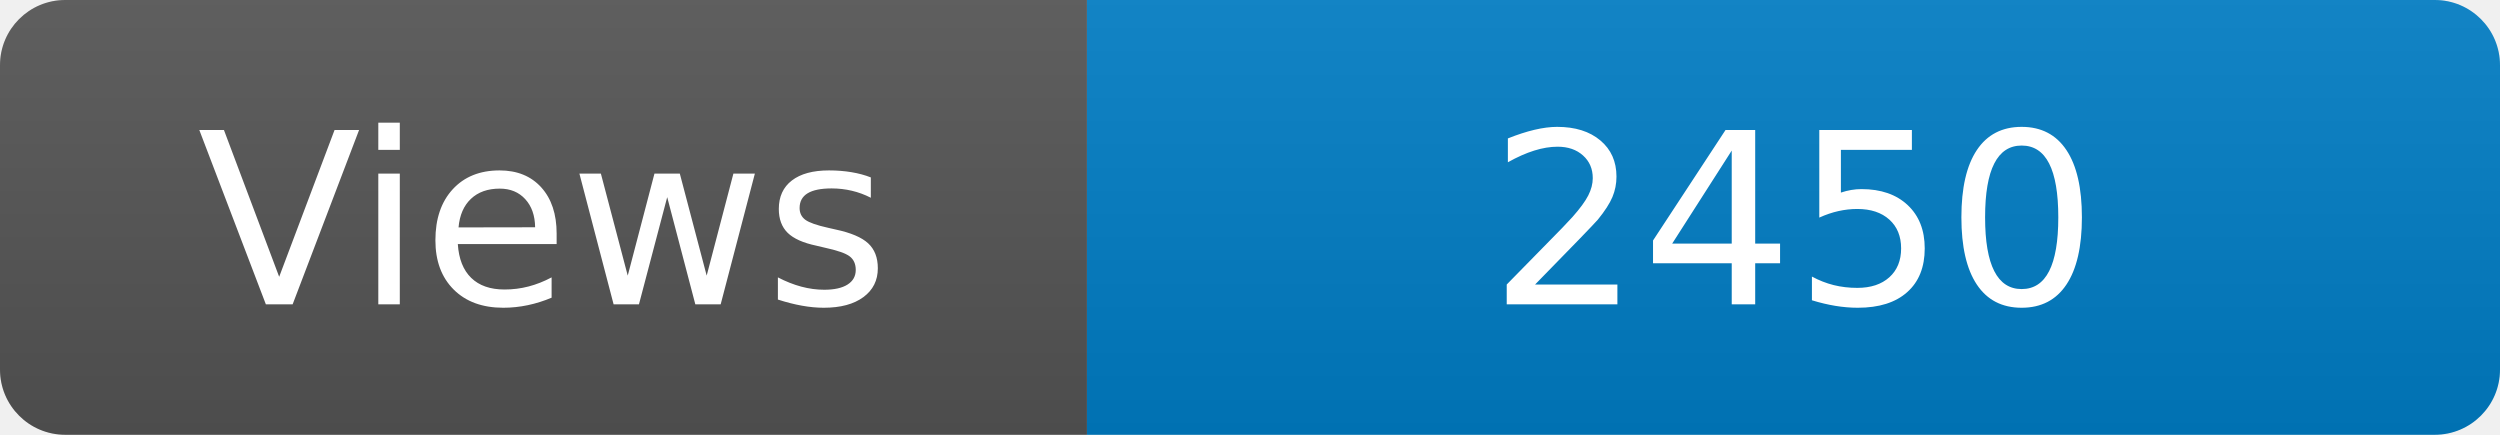
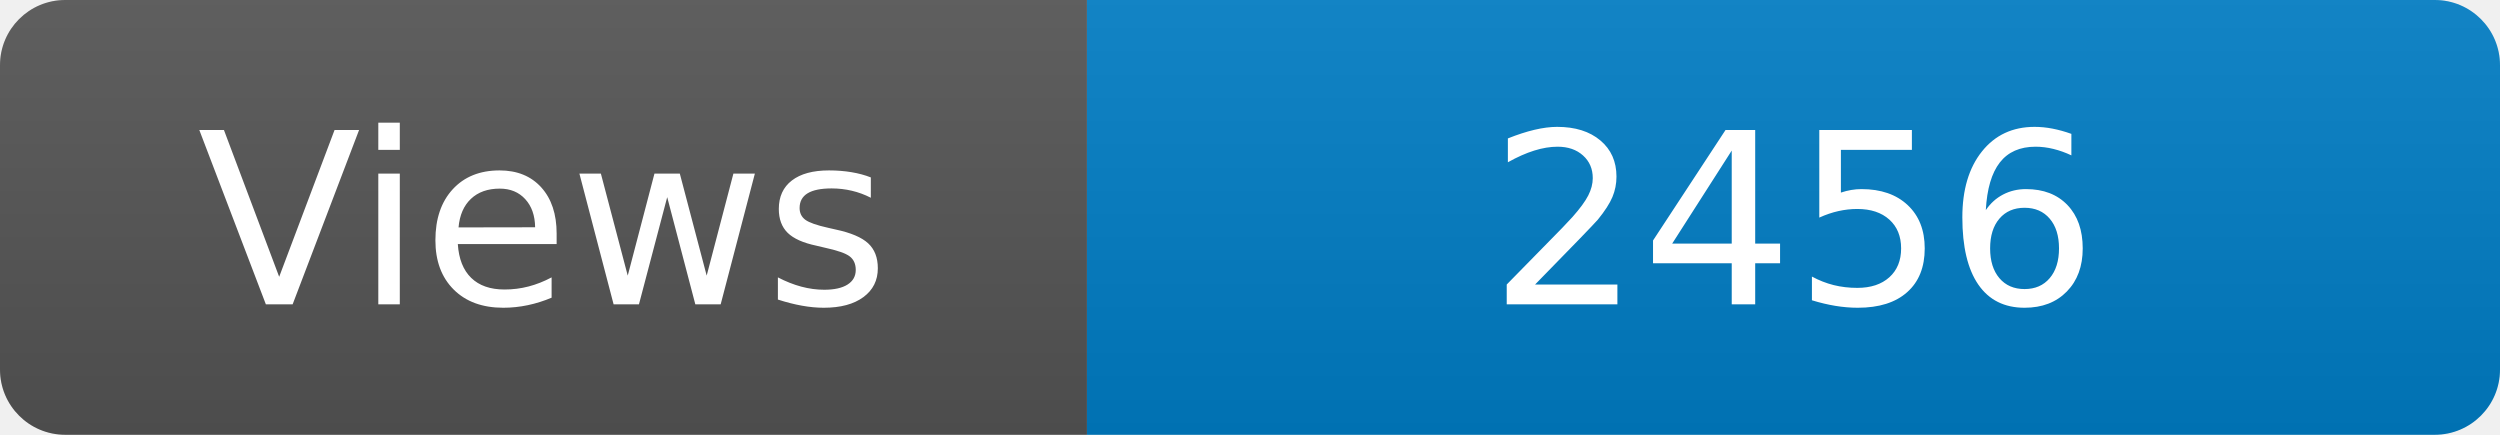
<svg xmlns="http://www.w3.org/2000/svg" width="115" height="20" role="img" aria-label="Maintained?: yes">
  <linearGradient id="s" x2="0" y2="100%">
    <stop offset="0" stop-color="#bbb" stop-opacity=".1" />
    <stop offset="1" stop-opacity=".1" />
  </linearGradient>
  <clipPath id="r">
    <rect width="115" height="20" rx="3" fill="#fff" />
  </clipPath>
  <g clip-path="url(#r)">
    <rect width="50" height="20" fill="#555" />
    <rect x="50" width="160" height="20" fill="#007ec6" />
    <rect width="115" height="20" fill="url(#s)" />
  </g>
  <g fill="#fff" text-anchor="middle" font-family="Verdana,Geneva,DejaVu Sans,sans-serif" font-size="110">
    <text x="250" y="140" transform="scale(.1)" fill="#fff">Views</text>
-     <text x="825" y="140" transform="scale(.1)" fill="#fff">2450</text>
+     <text x="825" y="140" transform="scale(.1)" fill="#fff">2456</text>
  </g>
</svg>
